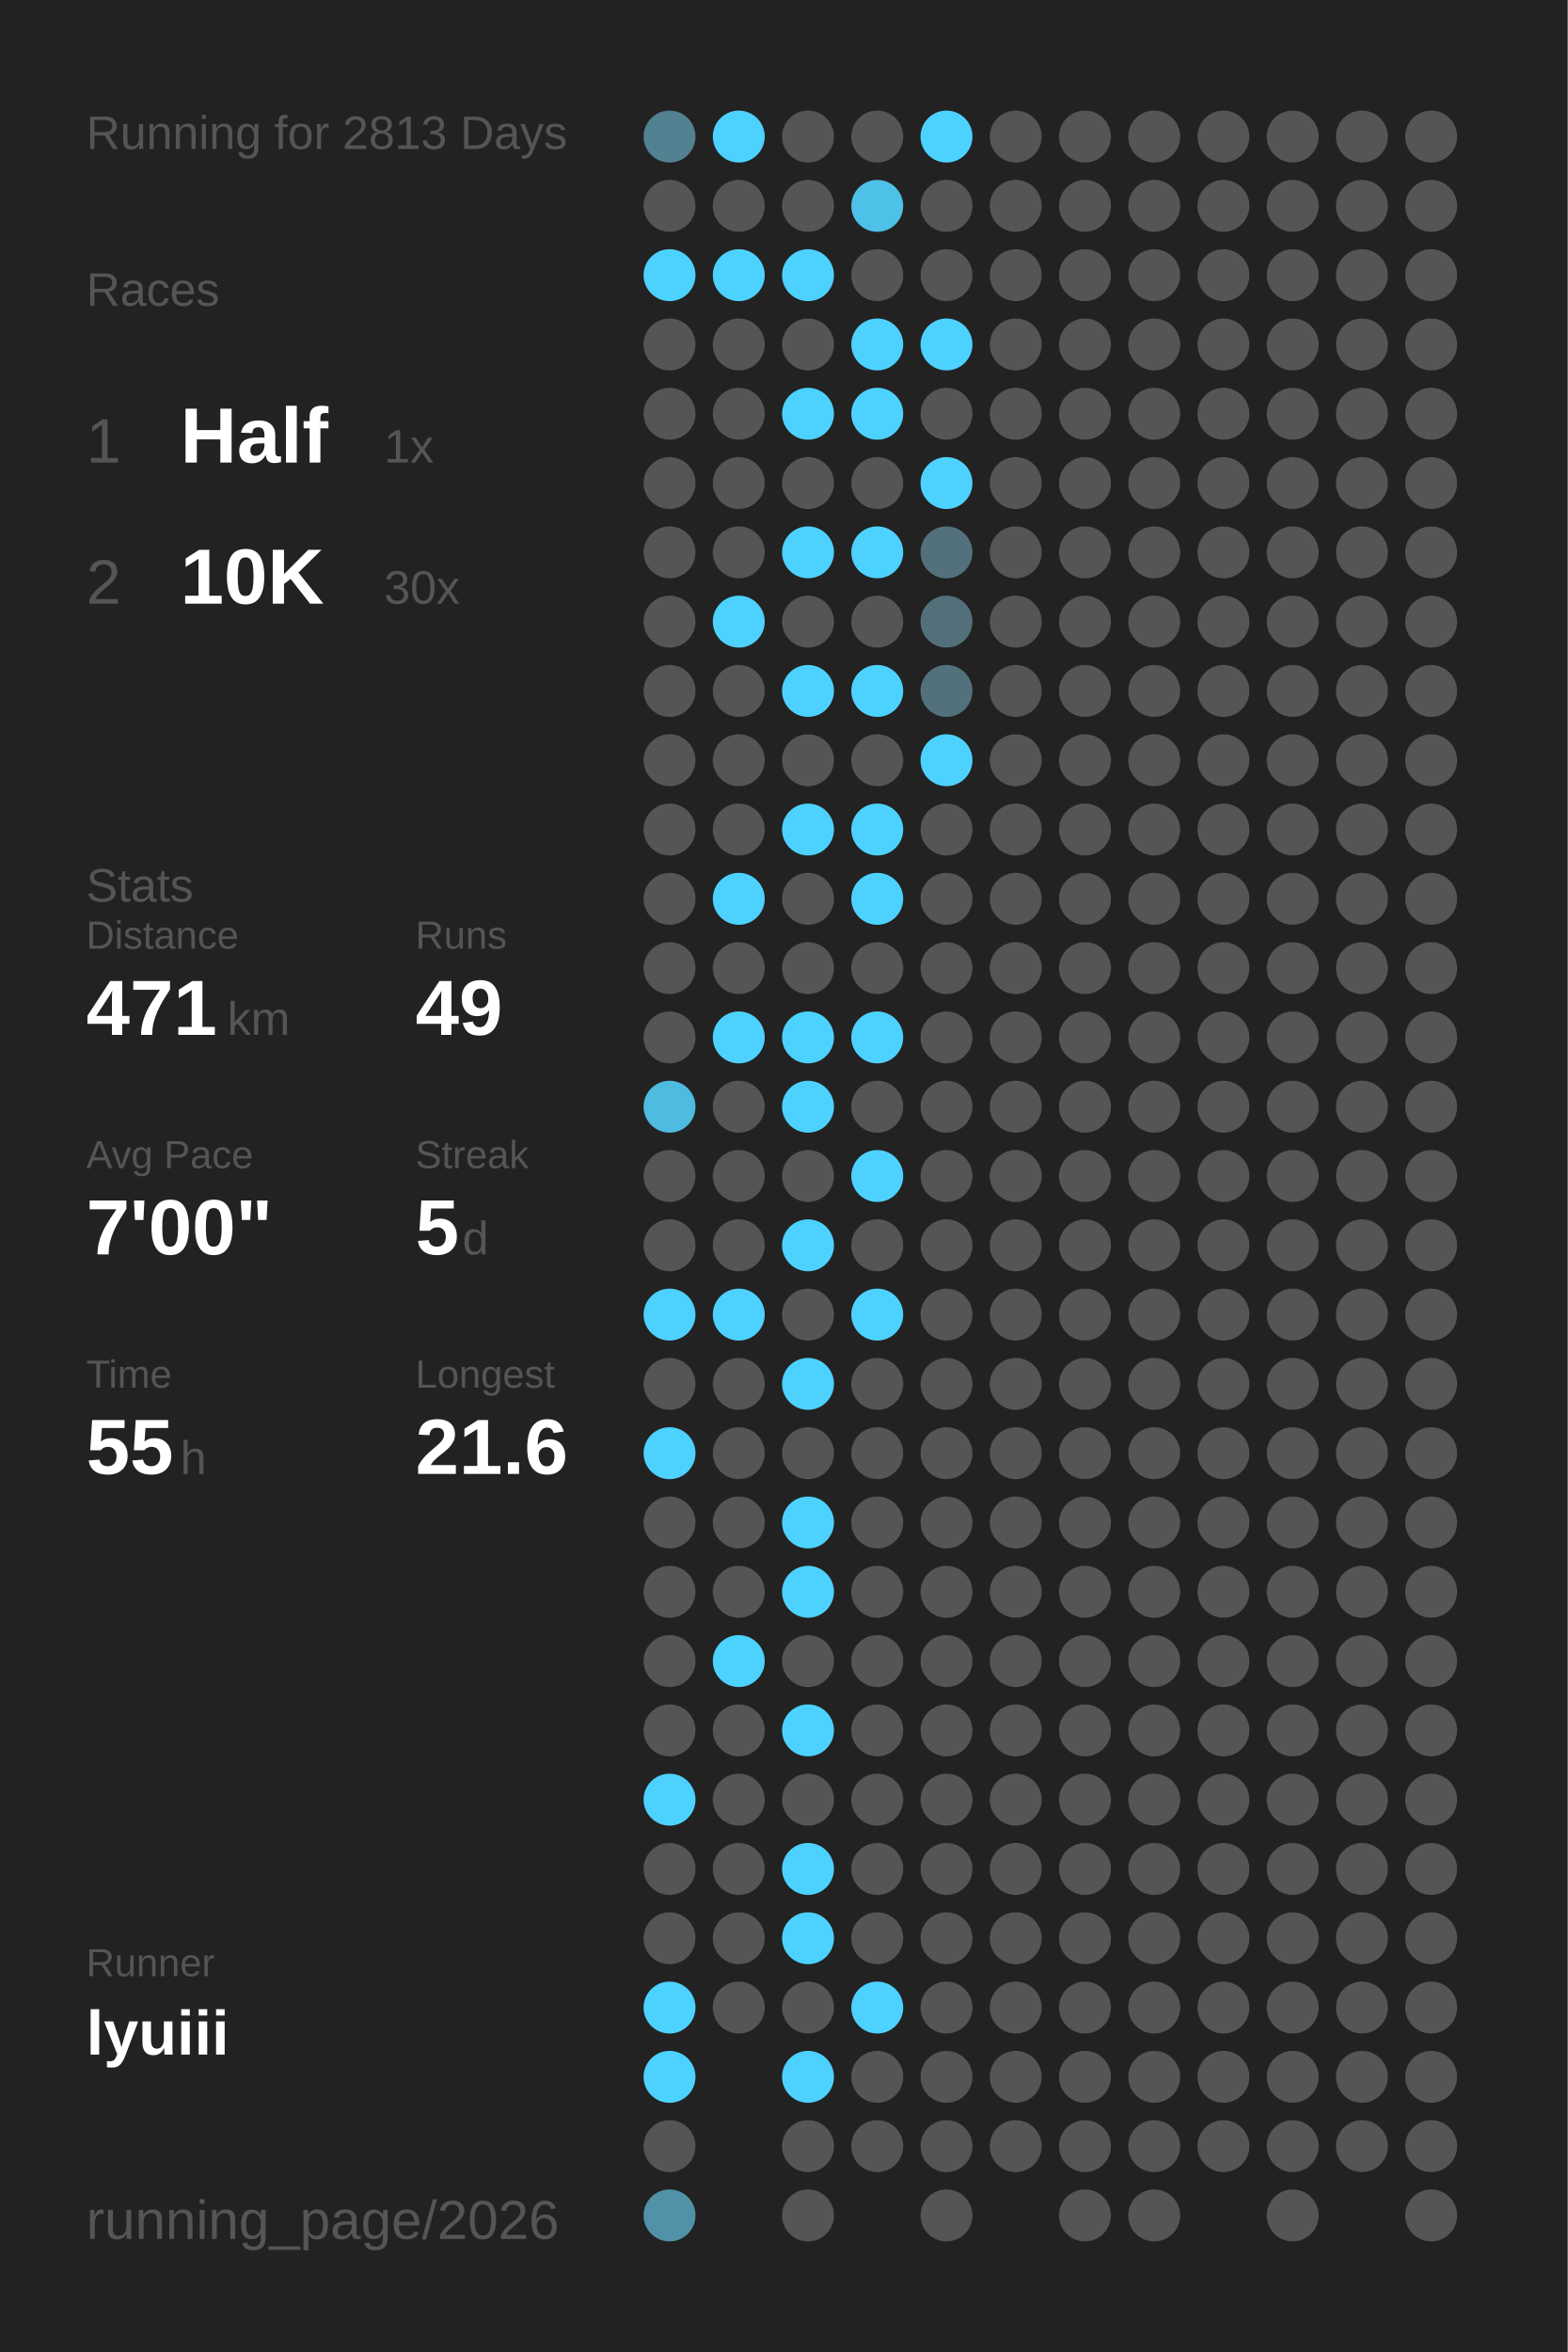
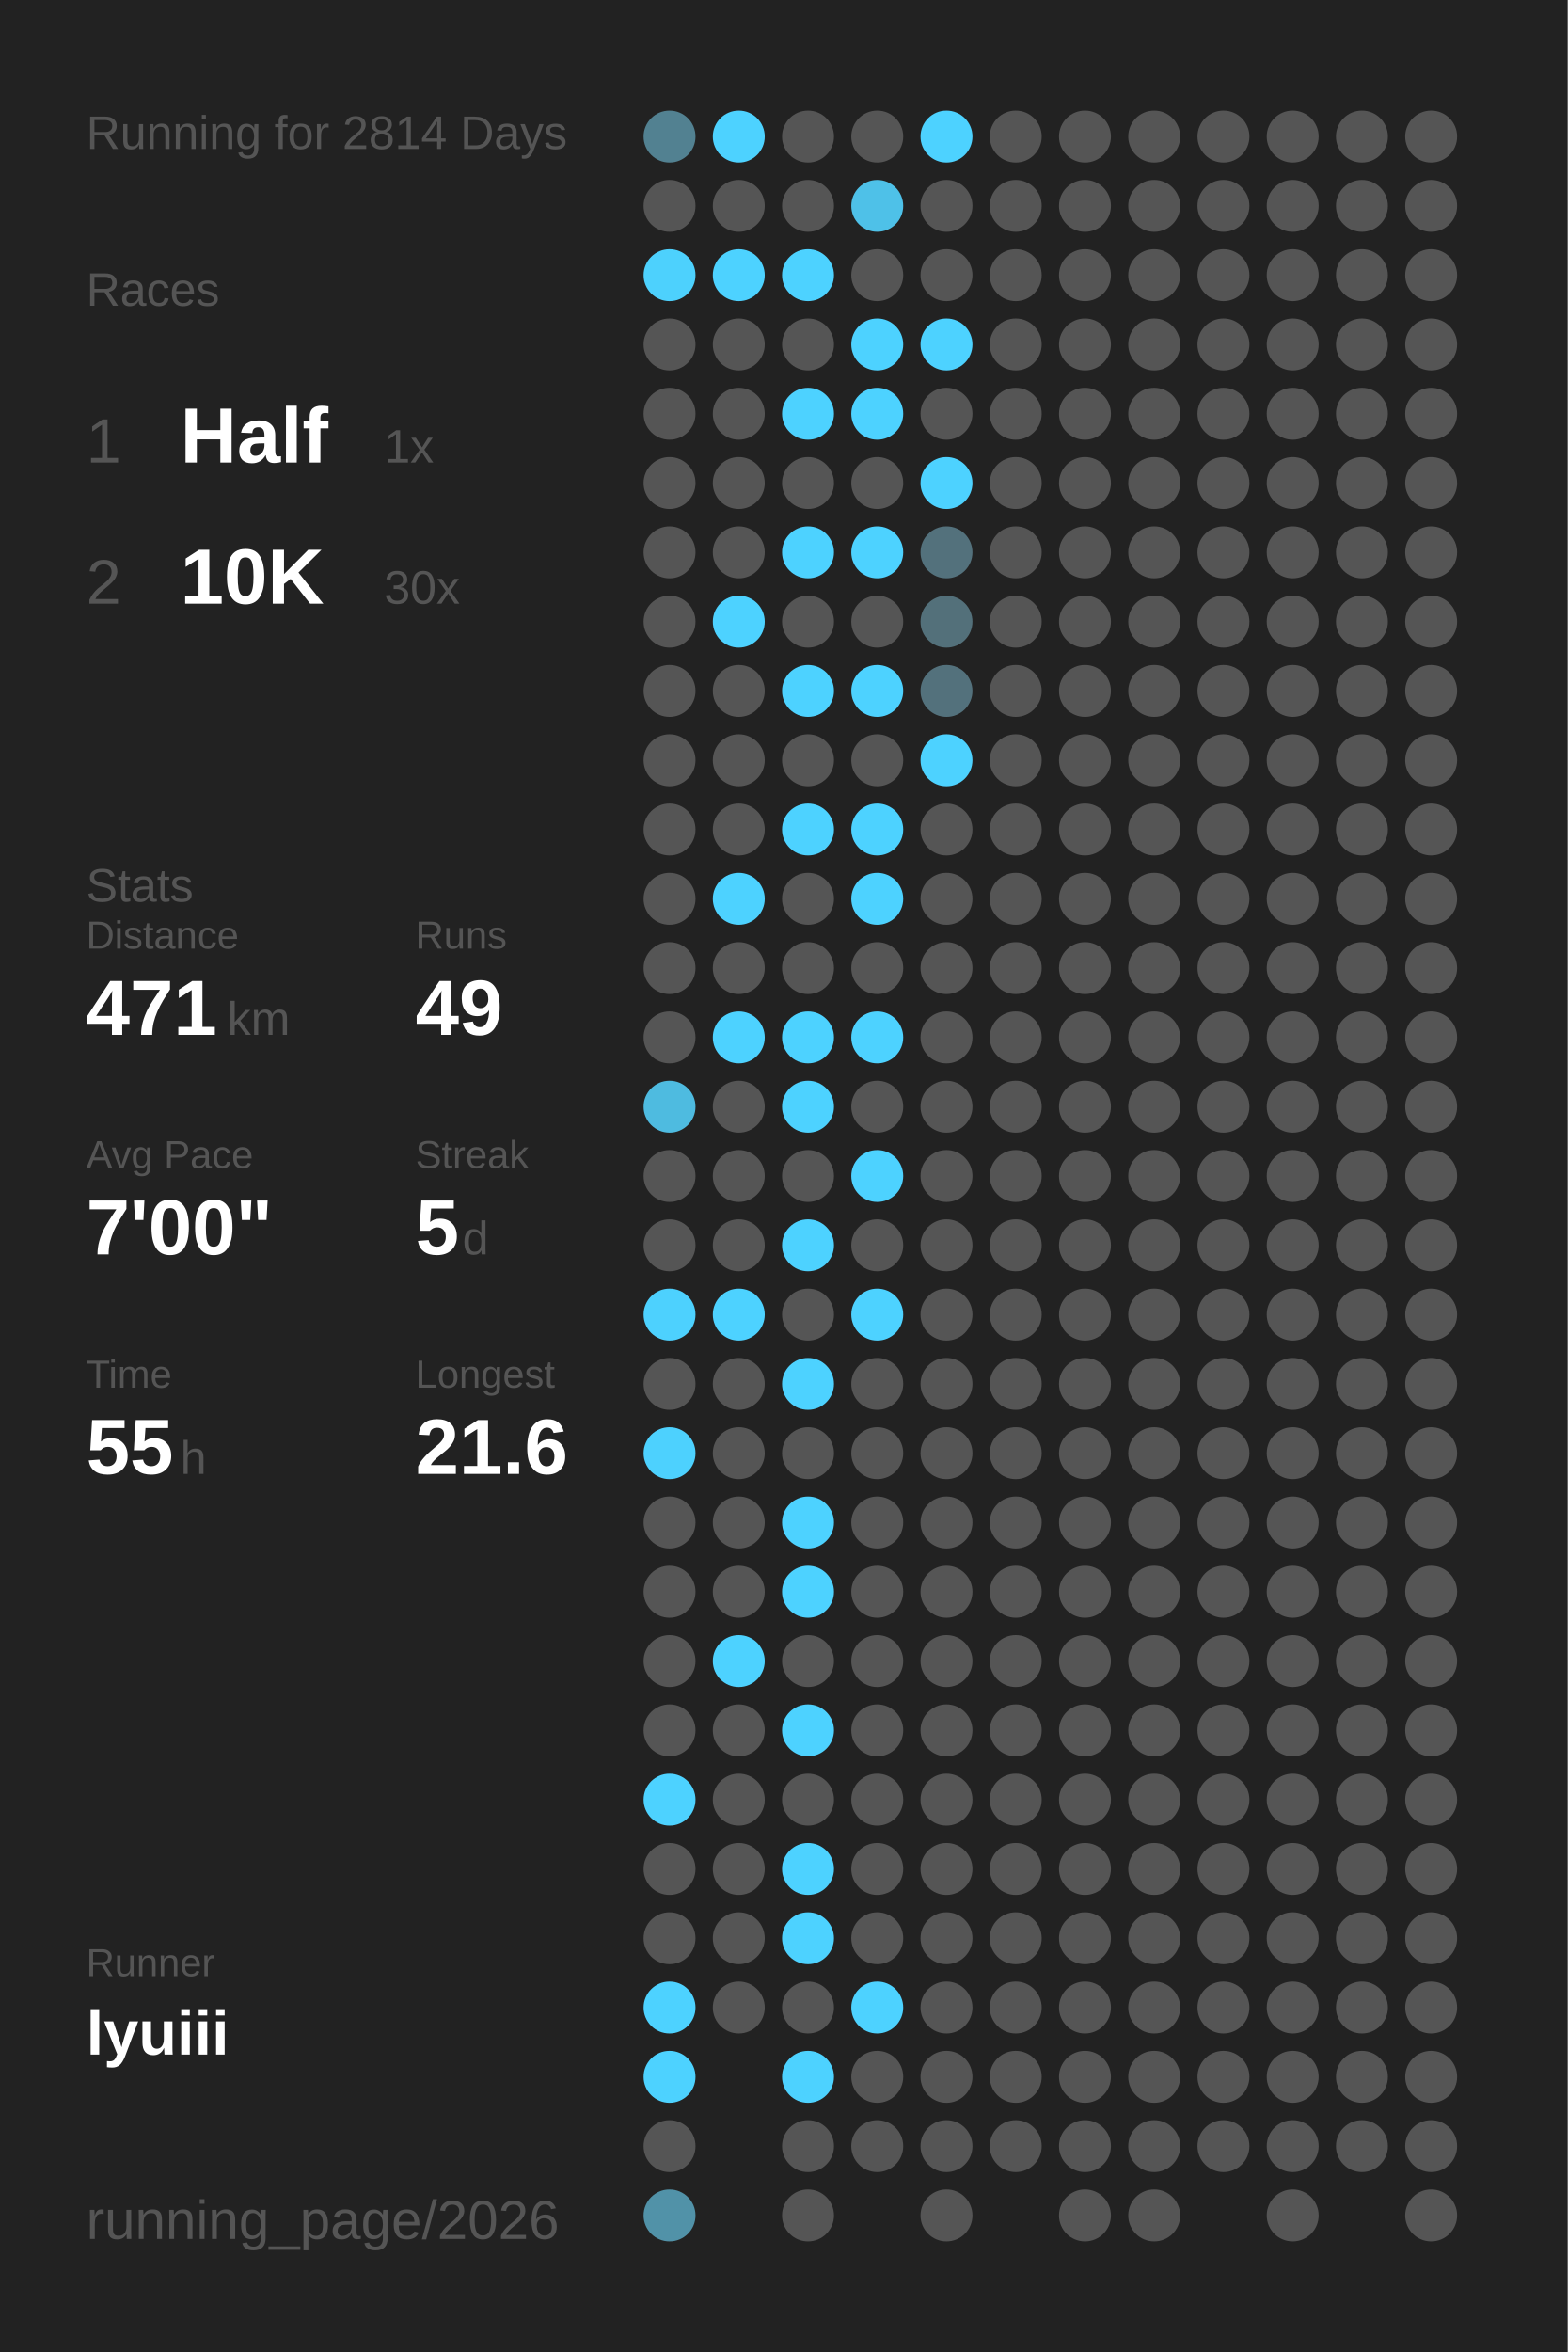
<svg xmlns="http://www.w3.org/2000/svg" baseProfile="full" height="300mm" version="1.1" viewBox="0,0,200,300" width="200mm">
  <defs />
  <rect fill="#222222" height="300" width="200" x="0" y="0" />
-   <text fill="#555555" style="font-size:6px; font-family:Arial;" x="11" y="19">Running for 2813 Days</text>
+   <text fill="#555555" style="font-size:6px; font-family:Arial;" x="11" y="19">Running for 2814 Days</text>
  <text fill="#555555" style="font-size:6px; font-family:Arial;" x="11" y="39">Races</text>
  <text fill="#555555" style="font-size:8px; font-family:Arial;" x="11" y="59">1</text>
  <text fill="#FFFFFF" style="font-size:10px; font-family:Arial; font-weight:bold;" x="23" y="59">Half</text>
  <text fill="#555555" style="font-size:6px; font-family:Arial;" x="49" y="59">1x</text>
  <text fill="#555555" style="font-size:8px; font-family:Arial;" x="11" y="77">2</text>
  <text fill="#FFFFFF" style="font-size:10px; font-family:Arial; font-weight:bold;" x="23" y="77">10K</text>
  <text fill="#555555" style="font-size:6px; font-family:Arial;" x="49" y="77">30x</text>
  <text fill="#555555" style="font-size:6px; font-family:Arial;" x="11" y="115">Stats</text>
  <text fill="#555555" style="font-size:5px; font-family:Arial;" x="11" y="121">Distance</text>
  <text fill="#FFFFFF" style="font-size:10px; font-family:Arial; font-weight:bold;" x="11" y="132">471</text>
  <text fill="#555555" style="font-size:6px; font-family:Arial;" x="29" y="132">km</text>
  <text fill="#555555" style="font-size:5px; font-family:Arial;" x="53" y="121">Runs</text>
  <text fill="#FFFFFF" style="font-size:10px; font-family:Arial; font-weight:bold;" x="53" y="132">49</text>
  <text fill="#555555" style="font-size:5px; font-family:Arial;" x="11" y="149">Avg Pace</text>
  <text fill="#FFFFFF" style="font-size:10px; font-family:Arial; font-weight:bold;" x="11" y="160">7'00"</text>
  <text fill="#555555" style="font-size:5px; font-family:Arial;" x="53" y="149">Streak</text>
  <text fill="#FFFFFF" style="font-size:10px; font-family:Arial; font-weight:bold;" x="53" y="160">5</text>
  <text fill="#555555" style="font-size:6px; font-family:Arial;" x="59" y="160">d</text>
  <text fill="#555555" style="font-size:5px; font-family:Arial;" x="11" y="177">Time</text>
  <text fill="#FFFFFF" style="font-size:10px; font-family:Arial; font-weight:bold;" x="11" y="188">55</text>
  <text fill="#555555" style="font-size:6px; font-family:Arial;" x="23" y="188">h</text>
  <text fill="#555555" style="font-size:5px; font-family:Arial;" x="53" y="177">Longest</text>
  <text fill="#FFFFFF" style="font-size:10px; font-family:Arial; font-weight:bold;" x="53" y="188">21.6</text>
  <text fill="#555555" style="font-size:5px; font-family:Arial;" x="11" y="252.065">Runner</text>
  <text fill="#FFFFFF" style="font-size:8px; font-family:Arial; font-weight:bold;" x="11" y="262.065">lyuiii</text>
  <text fill="#555555" style="font-size:7px; font-family:Arial;" x="11" y="285.581">running_page/2026</text>
  <circle cx="85.417" cy="17.419" fill="#528191" r="3.312" />
  <circle cx="85.417" cy="26.258" fill="#555555" r="3.312" />
  <circle cx="85.417" cy="35.097" fill="#4dd1fd" r="3.312" />
  <circle cx="85.417" cy="43.935" fill="#555555" r="3.312" />
  <circle cx="85.417" cy="52.774" fill="#555555" r="3.312" />
  <circle cx="85.417" cy="61.613" fill="#555555" r="3.312" />
  <circle cx="85.417" cy="70.452" fill="#555555" r="3.312" />
  <circle cx="85.417" cy="79.29" fill="#555555" r="3.312" />
  <circle cx="85.417" cy="88.129" fill="#555555" r="3.312" />
  <circle cx="85.417" cy="96.968" fill="#555555" r="3.312" />
  <circle cx="85.417" cy="105.806" fill="#555555" r="3.312" />
  <circle cx="85.417" cy="114.645" fill="#555555" r="3.312" />
  <circle cx="85.417" cy="123.484" fill="#555555" r="3.312" />
  <circle cx="85.417" cy="132.323" fill="#555555" r="3.312" />
  <circle cx="85.417" cy="141.161" fill="#4ebbe0" r="3.312" />
  <circle cx="85.417" cy="150" fill="#555555" r="3.312" />
  <circle cx="85.417" cy="158.839" fill="#555555" r="3.312" />
  <circle cx="85.417" cy="167.677" fill="#4dd1fe" r="3.312" />
  <circle cx="85.417" cy="176.516" fill="#555555" r="3.312" />
  <circle cx="85.417" cy="185.355" fill="#4dd1fe" r="3.312" />
  <circle cx="85.417" cy="194.194" fill="#555555" r="3.312" />
  <circle cx="85.417" cy="203.032" fill="#555555" r="3.312" />
  <circle cx="85.417" cy="211.871" fill="#555555" r="3.312" />
  <circle cx="85.417" cy="220.71" fill="#555555" r="3.312" />
  <circle cx="85.417" cy="229.548" fill="#4DD2FF" r="3.312" />
  <circle cx="85.417" cy="238.387" fill="#555555" r="3.312" />
  <circle cx="85.417" cy="247.226" fill="#555555" r="3.312" />
  <circle cx="85.417" cy="256.065" fill="#4DD2FF" r="3.312" />
  <circle cx="85.417" cy="264.903" fill="#4DD2FF" r="3.312" />
  <circle cx="85.417" cy="273.742" fill="#555555" r="3.312" />
  <circle cx="85.417" cy="282.581" fill="#5192a8" r="3.312" />
  <circle cx="94.25" cy="17.419" fill="#4DD2FF" r="3.312" />
  <circle cx="94.25" cy="26.258" fill="#555555" r="3.312" />
  <circle cx="94.25" cy="35.097" fill="#4DD2FF" r="3.312" />
  <circle cx="94.25" cy="43.935" fill="#555555" r="3.312" />
  <circle cx="94.25" cy="52.774" fill="#555555" r="3.312" />
  <circle cx="94.25" cy="61.613" fill="#555555" r="3.312" />
  <circle cx="94.25" cy="70.452" fill="#555555" r="3.312" />
  <circle cx="94.25" cy="79.29" fill="#4DD2FF" r="3.312" />
  <circle cx="94.25" cy="88.129" fill="#555555" r="3.312" />
  <circle cx="94.25" cy="96.968" fill="#555555" r="3.312" />
  <circle cx="94.25" cy="105.806" fill="#555555" r="3.312" />
  <circle cx="94.25" cy="114.645" fill="#4DD2FF" r="3.312" />
  <circle cx="94.25" cy="123.484" fill="#555555" r="3.312" />
  <circle cx="94.25" cy="132.323" fill="#4DD2FF" r="3.312" />
  <circle cx="94.25" cy="141.161" fill="#555555" r="3.312" />
  <circle cx="94.25" cy="150" fill="#555555" r="3.312" />
  <circle cx="94.25" cy="158.839" fill="#555555" r="3.312" />
  <circle cx="94.25" cy="167.677" fill="#4DD2FF" r="3.312" />
  <circle cx="94.25" cy="176.516" fill="#555555" r="3.312" />
  <circle cx="94.25" cy="185.355" fill="#555555" r="3.312" />
  <circle cx="94.25" cy="194.194" fill="#555555" r="3.312" />
  <circle cx="94.25" cy="203.032" fill="#555555" r="3.312" />
  <circle cx="94.25" cy="211.871" fill="#4DD2FF" r="3.312" />
  <circle cx="94.25" cy="220.71" fill="#555555" r="3.312" />
  <circle cx="94.25" cy="229.548" fill="#555555" r="3.312" />
  <circle cx="94.25" cy="238.387" fill="#555555" r="3.312" />
  <circle cx="94.25" cy="247.226" fill="#555555" r="3.312" />
  <circle cx="94.25" cy="256.065" fill="#555555" r="3.312" />
  <circle cx="103.083" cy="17.419" fill="#555555" r="3.312" />
  <circle cx="103.083" cy="26.258" fill="#555555" r="3.312" />
  <circle cx="103.083" cy="35.097" fill="#4DD2FF" r="3.312" />
  <circle cx="103.083" cy="43.935" fill="#555555" r="3.312" />
  <circle cx="103.083" cy="52.774" fill="#4DD2FF" r="3.312" />
  <circle cx="103.083" cy="61.613" fill="#555555" r="3.312" />
  <circle cx="103.083" cy="70.452" fill="#4DD2FF" r="3.312" />
  <circle cx="103.083" cy="79.29" fill="#555555" r="3.312" />
  <circle cx="103.083" cy="88.129" fill="#4DD2FF" r="3.312" />
  <circle cx="103.083" cy="96.968" fill="#555555" r="3.312" />
  <circle cx="103.083" cy="105.806" fill="#4DD2FF" r="3.312" />
  <circle cx="103.083" cy="114.645" fill="#555555" r="3.312" />
  <circle cx="103.083" cy="123.484" fill="#555555" r="3.312" />
  <circle cx="103.083" cy="132.323" fill="#4DD2FF" r="3.312" />
  <circle cx="103.083" cy="141.161" fill="#4DD2FF" r="3.312" />
  <circle cx="103.083" cy="150" fill="#555555" r="3.312" />
  <circle cx="103.083" cy="158.839" fill="#4DD2FF" r="3.312" />
  <circle cx="103.083" cy="167.677" fill="#555555" r="3.312" />
  <circle cx="103.083" cy="176.516" fill="#4DD2FF" r="3.312" />
  <circle cx="103.083" cy="185.355" fill="#555555" r="3.312" />
  <circle cx="103.083" cy="194.194" fill="#4DD2FF" r="3.312" />
  <circle cx="103.083" cy="203.032" fill="#4DD2FF" r="3.312" />
  <circle cx="103.083" cy="211.871" fill="#555555" r="3.312" />
  <circle cx="103.083" cy="220.71" fill="#4DD2FF" r="3.312" />
  <circle cx="103.083" cy="229.548" fill="#555555" r="3.312" />
  <circle cx="103.083" cy="238.387" fill="#4DD2FF" r="3.312" />
  <circle cx="103.083" cy="247.226" fill="#4DD2FF" r="3.312" />
  <circle cx="103.083" cy="256.065" fill="#555555" r="3.312" />
  <circle cx="103.083" cy="264.903" fill="#4DD2FF" r="3.312" />
  <circle cx="103.083" cy="273.742" fill="#555555" r="3.312" />
  <circle cx="103.083" cy="282.581" fill="#555555" r="3.312" />
  <circle cx="111.917" cy="17.419" fill="#555555" r="3.312" />
  <circle cx="111.917" cy="26.258" fill="#4ec1e8" r="3.312" />
  <circle cx="111.917" cy="35.097" fill="#555555" r="3.312" />
  <circle cx="111.917" cy="43.935" fill="#4DD2FF" r="3.312" />
  <circle cx="111.917" cy="52.774" fill="#4DD2FF" r="3.312" />
  <circle cx="111.917" cy="61.613" fill="#555555" r="3.312" />
  <circle cx="111.917" cy="70.452" fill="#4DD2FF" r="3.312" />
  <circle cx="111.917" cy="79.29" fill="#555555" r="3.312" />
  <circle cx="111.917" cy="88.129" fill="#4DD2FF" r="3.312" />
  <circle cx="111.917" cy="96.968" fill="#555555" r="3.312" />
  <circle cx="111.917" cy="105.806" fill="#4DD2FF" r="3.312" />
  <circle cx="111.917" cy="114.645" fill="#4DD2FF" r="3.312" />
  <circle cx="111.917" cy="123.484" fill="#555555" r="3.312" />
  <circle cx="111.917" cy="132.323" fill="#4DD2FF" r="3.312" />
  <circle cx="111.917" cy="141.161" fill="#555555" r="3.312" />
  <circle cx="111.917" cy="150" fill="#4DD2FF" r="3.312" />
  <circle cx="111.917" cy="158.839" fill="#555555" r="3.312" />
  <circle cx="111.917" cy="167.677" fill="#4DD2FF" r="3.312" />
  <circle cx="111.917" cy="176.516" fill="#555555" r="3.312" />
  <circle cx="111.917" cy="185.355" fill="#555555" r="3.312" />
  <circle cx="111.917" cy="194.194" fill="#555555" r="3.312" />
  <circle cx="111.917" cy="203.032" fill="#555555" r="3.312" />
  <circle cx="111.917" cy="211.871" fill="#555555" r="3.312" />
  <circle cx="111.917" cy="220.71" fill="#555555" r="3.312" />
  <circle cx="111.917" cy="229.548" fill="#555555" r="3.312" />
  <circle cx="111.917" cy="238.387" fill="#555555" r="3.312" />
  <circle cx="111.917" cy="247.226" fill="#555555" r="3.312" />
  <circle cx="111.917" cy="256.065" fill="#4DD2FF" r="3.312" />
  <circle cx="111.917" cy="264.903" fill="#555555" r="3.312" />
  <circle cx="111.917" cy="273.742" fill="#555555" r="3.312" />
  <circle cx="120.75" cy="17.419" fill="#4DD2FF" r="3.312" />
  <circle cx="120.75" cy="26.258" fill="#555555" r="3.312" />
  <circle cx="120.75" cy="35.097" fill="#555555" r="3.312" />
  <circle cx="120.75" cy="43.935" fill="#4DD2FF" r="3.312" />
  <circle cx="120.75" cy="52.774" fill="#555555" r="3.312" />
  <circle cx="120.75" cy="61.613" fill="#4DD2FF" r="3.312" />
  <circle cx="120.75" cy="70.452" fill="#53717c" r="3.312" />
  <circle cx="120.75" cy="79.29" fill="#53707a" r="3.312" />
  <circle cx="120.75" cy="88.129" fill="#53717c" r="3.312" />
  <circle cx="120.75" cy="96.968" fill="#4DD2FF" r="3.312" />
  <circle cx="120.75" cy="105.806" fill="#555555" r="3.312" />
  <circle cx="120.75" cy="114.645" fill="#555555" r="3.312" />
  <circle cx="120.75" cy="123.484" fill="#555555" r="3.312" />
  <circle cx="120.75" cy="132.323" fill="#555555" r="3.312" />
  <circle cx="120.75" cy="141.161" fill="#555555" r="3.312" />
  <circle cx="120.75" cy="150" fill="#555555" r="3.312" />
  <circle cx="120.75" cy="158.839" fill="#555555" r="3.312" />
  <circle cx="120.75" cy="167.677" fill="#555555" r="3.312" />
  <circle cx="120.75" cy="176.516" fill="#555555" r="3.312" />
  <circle cx="120.75" cy="185.355" fill="#555555" r="3.312" />
  <circle cx="120.75" cy="194.194" fill="#555555" r="3.312" />
  <circle cx="120.75" cy="203.032" fill="#555555" r="3.312" />
  <circle cx="120.75" cy="211.871" fill="#555555" r="3.312" />
  <circle cx="120.75" cy="220.71" fill="#555555" r="3.312" />
  <circle cx="120.75" cy="229.548" fill="#555555" r="3.312" />
  <circle cx="120.75" cy="238.387" fill="#555555" r="3.312" />
  <circle cx="120.75" cy="247.226" fill="#555555" r="3.312" />
  <circle cx="120.75" cy="256.065" fill="#555555" r="3.312" />
  <circle cx="120.75" cy="264.903" fill="#555555" r="3.312" />
  <circle cx="120.75" cy="273.742" fill="#555555" r="3.312" />
  <circle cx="120.75" cy="282.581" fill="#555555" r="3.312" />
  <circle cx="129.583" cy="17.419" fill="#555555" r="3.312" />
  <circle cx="129.583" cy="26.258" fill="#555555" r="3.312" />
  <circle cx="129.583" cy="35.097" fill="#555555" r="3.312" />
  <circle cx="129.583" cy="43.935" fill="#555555" r="3.312" />
  <circle cx="129.583" cy="52.774" fill="#555555" r="3.312" />
  <circle cx="129.583" cy="61.613" fill="#555555" r="3.312" />
  <circle cx="129.583" cy="70.452" fill="#555555" r="3.312" />
  <circle cx="129.583" cy="79.29" fill="#555555" r="3.312" />
  <circle cx="129.583" cy="88.129" fill="#555555" r="3.312" />
  <circle cx="129.583" cy="96.968" fill="#555555" r="3.312" />
  <circle cx="129.583" cy="105.806" fill="#555555" r="3.312" />
  <circle cx="129.583" cy="114.645" fill="#555555" r="3.312" />
  <circle cx="129.583" cy="123.484" fill="#555555" r="3.312" />
  <circle cx="129.583" cy="132.323" fill="#555555" r="3.312" />
  <circle cx="129.583" cy="141.161" fill="#555555" r="3.312" />
  <circle cx="129.583" cy="150" fill="#555555" r="3.312" />
  <circle cx="129.583" cy="158.839" fill="#555555" r="3.312" />
  <circle cx="129.583" cy="167.677" fill="#555555" r="3.312" />
  <circle cx="129.583" cy="176.516" fill="#555555" r="3.312" />
  <circle cx="129.583" cy="185.355" fill="#555555" r="3.312" />
  <circle cx="129.583" cy="194.194" fill="#555555" r="3.312" />
  <circle cx="129.583" cy="203.032" fill="#555555" r="3.312" />
  <circle cx="129.583" cy="211.871" fill="#555555" r="3.312" />
  <circle cx="129.583" cy="220.71" fill="#555555" r="3.312" />
  <circle cx="129.583" cy="229.548" fill="#555555" r="3.312" />
  <circle cx="129.583" cy="238.387" fill="#555555" r="3.312" />
  <circle cx="129.583" cy="247.226" fill="#555555" r="3.312" />
  <circle cx="129.583" cy="256.065" fill="#555555" r="3.312" />
  <circle cx="129.583" cy="264.903" fill="#555555" r="3.312" />
  <circle cx="129.583" cy="273.742" fill="#555555" r="3.312" />
  <circle cx="138.417" cy="17.419" fill="#555555" r="3.312" />
  <circle cx="138.417" cy="26.258" fill="#555555" r="3.312" />
  <circle cx="138.417" cy="35.097" fill="#555555" r="3.312" />
  <circle cx="138.417" cy="43.935" fill="#555555" r="3.312" />
  <circle cx="138.417" cy="52.774" fill="#555555" r="3.312" />
  <circle cx="138.417" cy="61.613" fill="#555555" r="3.312" />
  <circle cx="138.417" cy="70.452" fill="#555555" r="3.312" />
  <circle cx="138.417" cy="79.29" fill="#555555" r="3.312" />
  <circle cx="138.417" cy="88.129" fill="#555555" r="3.312" />
  <circle cx="138.417" cy="96.968" fill="#555555" r="3.312" />
  <circle cx="138.417" cy="105.806" fill="#555555" r="3.312" />
  <circle cx="138.417" cy="114.645" fill="#555555" r="3.312" />
  <circle cx="138.417" cy="123.484" fill="#555555" r="3.312" />
  <circle cx="138.417" cy="132.323" fill="#555555" r="3.312" />
  <circle cx="138.417" cy="141.161" fill="#555555" r="3.312" />
  <circle cx="138.417" cy="150" fill="#555555" r="3.312" />
  <circle cx="138.417" cy="158.839" fill="#555555" r="3.312" />
  <circle cx="138.417" cy="167.677" fill="#555555" r="3.312" />
  <circle cx="138.417" cy="176.516" fill="#555555" r="3.312" />
  <circle cx="138.417" cy="185.355" fill="#555555" r="3.312" />
  <circle cx="138.417" cy="194.194" fill="#555555" r="3.312" />
  <circle cx="138.417" cy="203.032" fill="#555555" r="3.312" />
  <circle cx="138.417" cy="211.871" fill="#555555" r="3.312" />
  <circle cx="138.417" cy="220.71" fill="#555555" r="3.312" />
  <circle cx="138.417" cy="229.548" fill="#555555" r="3.312" />
  <circle cx="138.417" cy="238.387" fill="#555555" r="3.312" />
  <circle cx="138.417" cy="247.226" fill="#555555" r="3.312" />
  <circle cx="138.417" cy="256.065" fill="#555555" r="3.312" />
  <circle cx="138.417" cy="264.903" fill="#555555" r="3.312" />
  <circle cx="138.417" cy="273.742" fill="#555555" r="3.312" />
  <circle cx="138.417" cy="282.581" fill="#555555" r="3.312" />
  <circle cx="147.25" cy="17.419" fill="#555555" r="3.312" />
  <circle cx="147.25" cy="26.258" fill="#555555" r="3.312" />
  <circle cx="147.25" cy="35.097" fill="#555555" r="3.312" />
  <circle cx="147.25" cy="43.935" fill="#555555" r="3.312" />
  <circle cx="147.25" cy="52.774" fill="#555555" r="3.312" />
  <circle cx="147.25" cy="61.613" fill="#555555" r="3.312" />
  <circle cx="147.25" cy="70.452" fill="#555555" r="3.312" />
  <circle cx="147.25" cy="79.29" fill="#555555" r="3.312" />
  <circle cx="147.25" cy="88.129" fill="#555555" r="3.312" />
  <circle cx="147.25" cy="96.968" fill="#555555" r="3.312" />
  <circle cx="147.25" cy="105.806" fill="#555555" r="3.312" />
  <circle cx="147.25" cy="114.645" fill="#555555" r="3.312" />
  <circle cx="147.25" cy="123.484" fill="#555555" r="3.312" />
  <circle cx="147.25" cy="132.323" fill="#555555" r="3.312" />
  <circle cx="147.25" cy="141.161" fill="#555555" r="3.312" />
  <circle cx="147.25" cy="150" fill="#555555" r="3.312" />
  <circle cx="147.25" cy="158.839" fill="#555555" r="3.312" />
  <circle cx="147.25" cy="167.677" fill="#555555" r="3.312" />
  <circle cx="147.25" cy="176.516" fill="#555555" r="3.312" />
  <circle cx="147.25" cy="185.355" fill="#555555" r="3.312" />
  <circle cx="147.25" cy="194.194" fill="#555555" r="3.312" />
  <circle cx="147.25" cy="203.032" fill="#555555" r="3.312" />
  <circle cx="147.25" cy="211.871" fill="#555555" r="3.312" />
  <circle cx="147.25" cy="220.71" fill="#555555" r="3.312" />
  <circle cx="147.25" cy="229.548" fill="#555555" r="3.312" />
  <circle cx="147.25" cy="238.387" fill="#555555" r="3.312" />
  <circle cx="147.25" cy="247.226" fill="#555555" r="3.312" />
  <circle cx="147.25" cy="256.065" fill="#555555" r="3.312" />
  <circle cx="147.25" cy="264.903" fill="#555555" r="3.312" />
  <circle cx="147.25" cy="273.742" fill="#555555" r="3.312" />
  <circle cx="147.25" cy="282.581" fill="#555555" r="3.312" />
  <circle cx="156.083" cy="17.419" fill="#555555" r="3.312" />
  <circle cx="156.083" cy="26.258" fill="#555555" r="3.312" />
  <circle cx="156.083" cy="35.097" fill="#555555" r="3.312" />
  <circle cx="156.083" cy="43.935" fill="#555555" r="3.312" />
  <circle cx="156.083" cy="52.774" fill="#555555" r="3.312" />
  <circle cx="156.083" cy="61.613" fill="#555555" r="3.312" />
  <circle cx="156.083" cy="70.452" fill="#555555" r="3.312" />
  <circle cx="156.083" cy="79.29" fill="#555555" r="3.312" />
  <circle cx="156.083" cy="88.129" fill="#555555" r="3.312" />
  <circle cx="156.083" cy="96.968" fill="#555555" r="3.312" />
  <circle cx="156.083" cy="105.806" fill="#555555" r="3.312" />
  <circle cx="156.083" cy="114.645" fill="#555555" r="3.312" />
  <circle cx="156.083" cy="123.484" fill="#555555" r="3.312" />
  <circle cx="156.083" cy="132.323" fill="#555555" r="3.312" />
  <circle cx="156.083" cy="141.161" fill="#555555" r="3.312" />
  <circle cx="156.083" cy="150" fill="#555555" r="3.312" />
  <circle cx="156.083" cy="158.839" fill="#555555" r="3.312" />
  <circle cx="156.083" cy="167.677" fill="#555555" r="3.312" />
  <circle cx="156.083" cy="176.516" fill="#555555" r="3.312" />
  <circle cx="156.083" cy="185.355" fill="#555555" r="3.312" />
  <circle cx="156.083" cy="194.194" fill="#555555" r="3.312" />
  <circle cx="156.083" cy="203.032" fill="#555555" r="3.312" />
  <circle cx="156.083" cy="211.871" fill="#555555" r="3.312" />
  <circle cx="156.083" cy="220.71" fill="#555555" r="3.312" />
  <circle cx="156.083" cy="229.548" fill="#555555" r="3.312" />
  <circle cx="156.083" cy="238.387" fill="#555555" r="3.312" />
  <circle cx="156.083" cy="247.226" fill="#555555" r="3.312" />
  <circle cx="156.083" cy="256.065" fill="#555555" r="3.312" />
  <circle cx="156.083" cy="264.903" fill="#555555" r="3.312" />
  <circle cx="156.083" cy="273.742" fill="#555555" r="3.312" />
  <circle cx="164.917" cy="17.419" fill="#555555" r="3.312" />
  <circle cx="164.917" cy="26.258" fill="#555555" r="3.312" />
  <circle cx="164.917" cy="35.097" fill="#555555" r="3.312" />
  <circle cx="164.917" cy="43.935" fill="#555555" r="3.312" />
  <circle cx="164.917" cy="52.774" fill="#555555" r="3.312" />
  <circle cx="164.917" cy="61.613" fill="#555555" r="3.312" />
  <circle cx="164.917" cy="70.452" fill="#555555" r="3.312" />
  <circle cx="164.917" cy="79.29" fill="#555555" r="3.312" />
  <circle cx="164.917" cy="88.129" fill="#555555" r="3.312" />
  <circle cx="164.917" cy="96.968" fill="#555555" r="3.312" />
  <circle cx="164.917" cy="105.806" fill="#555555" r="3.312" />
  <circle cx="164.917" cy="114.645" fill="#555555" r="3.312" />
  <circle cx="164.917" cy="123.484" fill="#555555" r="3.312" />
  <circle cx="164.917" cy="132.323" fill="#555555" r="3.312" />
  <circle cx="164.917" cy="141.161" fill="#555555" r="3.312" />
  <circle cx="164.917" cy="150" fill="#555555" r="3.312" />
  <circle cx="164.917" cy="158.839" fill="#555555" r="3.312" />
  <circle cx="164.917" cy="167.677" fill="#555555" r="3.312" />
  <circle cx="164.917" cy="176.516" fill="#555555" r="3.312" />
  <circle cx="164.917" cy="185.355" fill="#555555" r="3.312" />
  <circle cx="164.917" cy="194.194" fill="#555555" r="3.312" />
  <circle cx="164.917" cy="203.032" fill="#555555" r="3.312" />
  <circle cx="164.917" cy="211.871" fill="#555555" r="3.312" />
  <circle cx="164.917" cy="220.71" fill="#555555" r="3.312" />
  <circle cx="164.917" cy="229.548" fill="#555555" r="3.312" />
  <circle cx="164.917" cy="238.387" fill="#555555" r="3.312" />
  <circle cx="164.917" cy="247.226" fill="#555555" r="3.312" />
  <circle cx="164.917" cy="256.065" fill="#555555" r="3.312" />
  <circle cx="164.917" cy="264.903" fill="#555555" r="3.312" />
  <circle cx="164.917" cy="273.742" fill="#555555" r="3.312" />
  <circle cx="164.917" cy="282.581" fill="#555555" r="3.312" />
  <circle cx="173.75" cy="17.419" fill="#555555" r="3.312" />
  <circle cx="173.75" cy="26.258" fill="#555555" r="3.312" />
  <circle cx="173.75" cy="35.097" fill="#555555" r="3.312" />
  <circle cx="173.75" cy="43.935" fill="#555555" r="3.312" />
  <circle cx="173.75" cy="52.774" fill="#555555" r="3.312" />
  <circle cx="173.75" cy="61.613" fill="#555555" r="3.312" />
  <circle cx="173.75" cy="70.452" fill="#555555" r="3.312" />
  <circle cx="173.75" cy="79.29" fill="#555555" r="3.312" />
  <circle cx="173.75" cy="88.129" fill="#555555" r="3.312" />
  <circle cx="173.75" cy="96.968" fill="#555555" r="3.312" />
  <circle cx="173.75" cy="105.806" fill="#555555" r="3.312" />
  <circle cx="173.75" cy="114.645" fill="#555555" r="3.312" />
  <circle cx="173.75" cy="123.484" fill="#555555" r="3.312" />
  <circle cx="173.75" cy="132.323" fill="#555555" r="3.312" />
  <circle cx="173.75" cy="141.161" fill="#555555" r="3.312" />
  <circle cx="173.75" cy="150" fill="#555555" r="3.312" />
  <circle cx="173.75" cy="158.839" fill="#555555" r="3.312" />
  <circle cx="173.75" cy="167.677" fill="#555555" r="3.312" />
  <circle cx="173.75" cy="176.516" fill="#555555" r="3.312" />
  <circle cx="173.75" cy="185.355" fill="#555555" r="3.312" />
  <circle cx="173.75" cy="194.194" fill="#555555" r="3.312" />
  <circle cx="173.75" cy="203.032" fill="#555555" r="3.312" />
  <circle cx="173.75" cy="211.871" fill="#555555" r="3.312" />
  <circle cx="173.75" cy="220.71" fill="#555555" r="3.312" />
  <circle cx="173.75" cy="229.548" fill="#555555" r="3.312" />
  <circle cx="173.75" cy="238.387" fill="#555555" r="3.312" />
  <circle cx="173.75" cy="247.226" fill="#555555" r="3.312" />
  <circle cx="173.75" cy="256.065" fill="#555555" r="3.312" />
  <circle cx="173.75" cy="264.903" fill="#555555" r="3.312" />
  <circle cx="173.75" cy="273.742" fill="#555555" r="3.312" />
  <circle cx="182.583" cy="17.419" fill="#555555" r="3.312" />
  <circle cx="182.583" cy="26.258" fill="#555555" r="3.312" />
  <circle cx="182.583" cy="35.097" fill="#555555" r="3.312" />
  <circle cx="182.583" cy="43.935" fill="#555555" r="3.312" />
  <circle cx="182.583" cy="52.774" fill="#555555" r="3.312" />
  <circle cx="182.583" cy="61.613" fill="#555555" r="3.312" />
  <circle cx="182.583" cy="70.452" fill="#555555" r="3.312" />
  <circle cx="182.583" cy="79.29" fill="#555555" r="3.312" />
  <circle cx="182.583" cy="88.129" fill="#555555" r="3.312" />
  <circle cx="182.583" cy="96.968" fill="#555555" r="3.312" />
  <circle cx="182.583" cy="105.806" fill="#555555" r="3.312" />
  <circle cx="182.583" cy="114.645" fill="#555555" r="3.312" />
  <circle cx="182.583" cy="123.484" fill="#555555" r="3.312" />
  <circle cx="182.583" cy="132.323" fill="#555555" r="3.312" />
  <circle cx="182.583" cy="141.161" fill="#555555" r="3.312" />
  <circle cx="182.583" cy="150" fill="#555555" r="3.312" />
  <circle cx="182.583" cy="158.839" fill="#555555" r="3.312" />
  <circle cx="182.583" cy="167.677" fill="#555555" r="3.312" />
  <circle cx="182.583" cy="176.516" fill="#555555" r="3.312" />
  <circle cx="182.583" cy="185.355" fill="#555555" r="3.312" />
  <circle cx="182.583" cy="194.194" fill="#555555" r="3.312" />
  <circle cx="182.583" cy="203.032" fill="#555555" r="3.312" />
  <circle cx="182.583" cy="211.871" fill="#555555" r="3.312" />
  <circle cx="182.583" cy="220.71" fill="#555555" r="3.312" />
  <circle cx="182.583" cy="229.548" fill="#555555" r="3.312" />
  <circle cx="182.583" cy="238.387" fill="#555555" r="3.312" />
  <circle cx="182.583" cy="247.226" fill="#555555" r="3.312" />
  <circle cx="182.583" cy="256.065" fill="#555555" r="3.312" />
  <circle cx="182.583" cy="264.903" fill="#555555" r="3.312" />
  <circle cx="182.583" cy="273.742" fill="#555555" r="3.312" />
  <circle cx="182.583" cy="282.581" fill="#555555" r="3.312" />
</svg>
